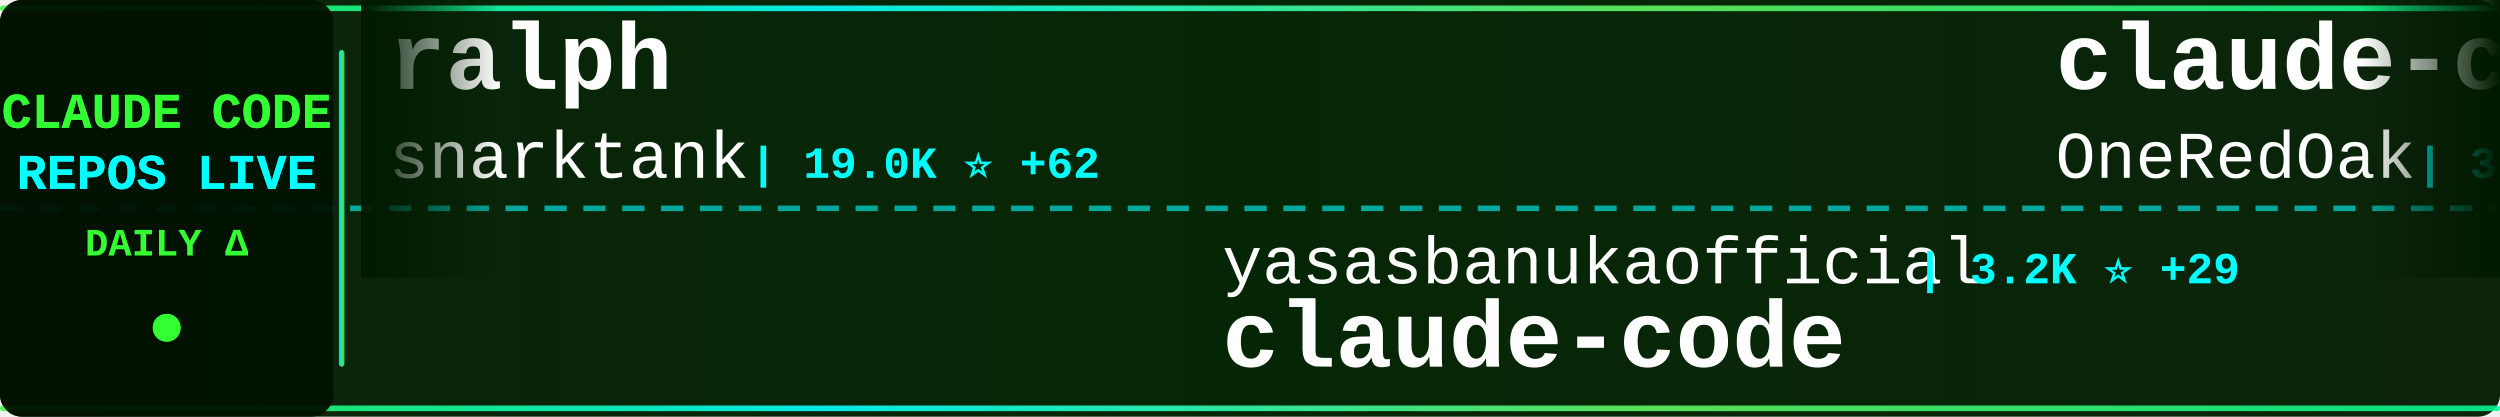
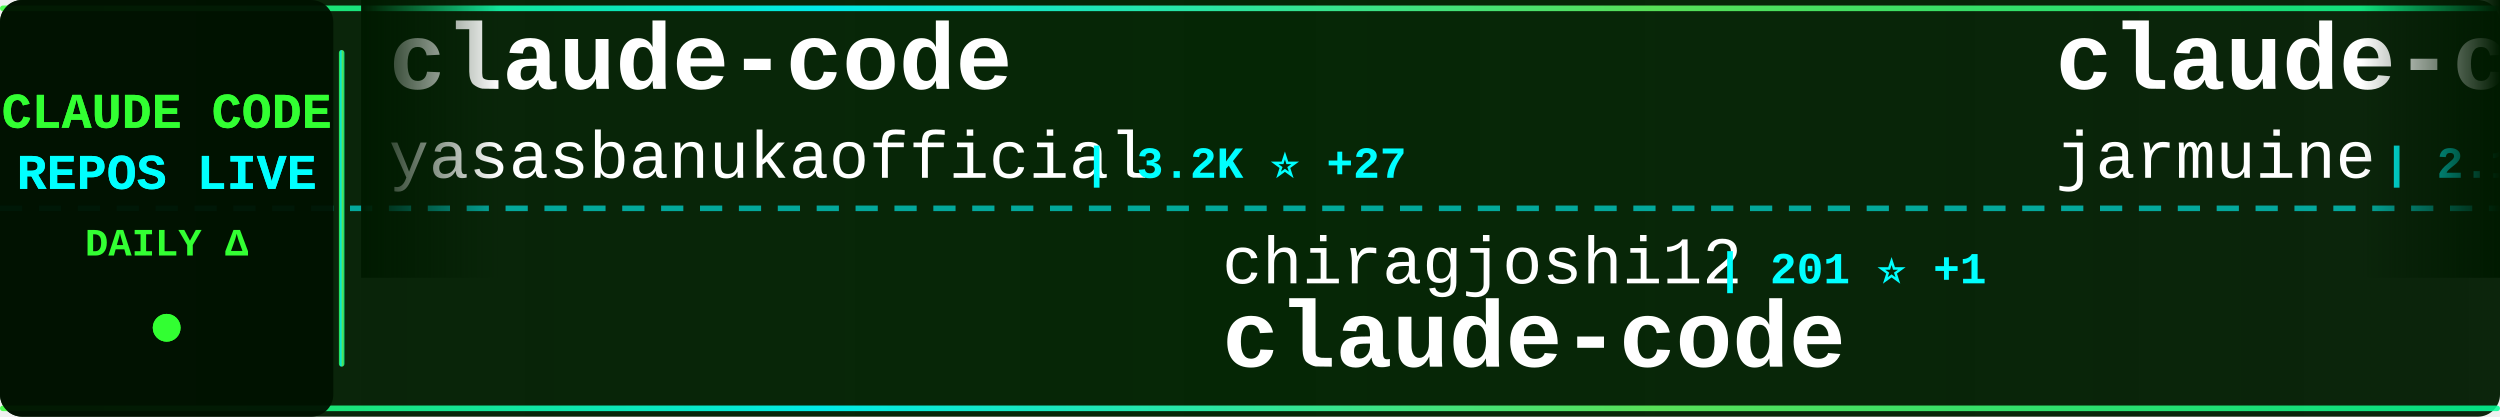
<svg xmlns="http://www.w3.org/2000/svg" width="900" height="150">
  <defs>
    <linearGradient id="tickerBg" x1="0%" y1="0%" x2="100%" y2="0%">
      <stop offset="0%" style="stop-color:#001a00;stop-opacity:0.95" />
      <stop offset="50%" style="stop-color:#002200;stop-opacity:0.98" />
      <stop offset="100%" style="stop-color:#001a00;stop-opacity:0.95" />
    </linearGradient>
    <linearGradient id="borderGrad" x1="0%" y1="0%" x2="100%" y2="0%">
      <stop offset="0%" style="stop-color:#33ff33;stop-opacity:0.85">
        <animate attributeName="stop-opacity" values="0.85;1;0.85" dur="2s" repeatCount="indefinite" />
      </stop>
      <stop offset="33%" style="stop-color:#00ffff;stop-opacity:0.9">
        <animate attributeName="stop-opacity" values="0.9;1;0.9" dur="2.2s" repeatCount="indefinite" />
      </stop>
      <stop offset="66%" style="stop-color:#66ff66;stop-opacity:0.85">
        <animate attributeName="stop-opacity" values="0.85;1;0.85" dur="1.8s" repeatCount="indefinite" />
      </stop>
      <stop offset="100%" style="stop-color:#00ff99;stop-opacity:0.85">
        <animate attributeName="stop-opacity" values="0.85;1;0.85" dur="2s" repeatCount="indefinite" />
      </stop>
    </linearGradient>
    <filter id="textGlow">
      <feGaussianBlur stdDeviation="0.1" result="coloredBlur" />
      <feMerge>
        <feMergeNode in="coloredBlur" />
        <feMergeNode in="SourceGraphic" />
      </feMerge>
    </filter>
    <filter id="metricGlow">
      <feGaussianBlur stdDeviation="0.2" result="coloredBlur" />
      <feMerge>
        <feMergeNode in="coloredBlur" />
        <feMergeNode in="SourceGraphic" />
      </feMerge>
    </filter>
    <linearGradient id="leftFade" x1="0%" y1="0%" x2="100%" y2="0%">
      <stop offset="0%" style="stop-color:#001a00;stop-opacity:1" />
      <stop offset="100%" style="stop-color:#001a00;stop-opacity:0" />
    </linearGradient>
    <linearGradient id="rightFade" x1="0%" y1="0%" x2="100%" y2="0%">
      <stop offset="0%" style="stop-color:#001a00;stop-opacity:0" />
      <stop offset="100%" style="stop-color:#001a00;stop-opacity:1" />
    </linearGradient>
  </defs>
  <rect width="900" height="150" fill="url(#tickerBg)" rx="8" />
  <rect x="0" y="2" width="900" height="2" fill="url(#borderGrad)" rx="1" />
  <rect x="0" y="146" width="900" height="2" fill="url(#borderGrad)" rx="1" />
  <line x1="0" y1="75" x2="900" y2="75" stroke="#00ffff" stroke-width="2" stroke-dasharray="8 6" opacity="0.6" />
  <rect x="0" y="0" width="120" height="150" fill="#001100" opacity="0.95" rx="8" />
  <text x="60" y="46" font-family="'Courier New', monospace" font-size="18" font-weight="bold" fill="#33ff33" text-anchor="middle" filter="url(#textGlow)">
    CLAUDE CODE
  </text>
  <text x="60" y="68" font-family="'Courier New', monospace" font-size="18" font-weight="bold" fill="#00ffff" text-anchor="middle" filter="url(#textGlow)">
    REPOS LIVE
  </text>
  <text x="60" y="92" font-family="'Courier New', monospace" font-size="14" font-weight="bold" fill="#33ff33" text-anchor="middle">
    DAILY Δ
  </text>
  <circle cx="60" cy="118" r="5" fill="#33ff33" filter="url(#metricGlow)">
    <animate attributeName="r" values="4;6;4" dur="1.5s" repeatCount="indefinite" />
    <animate attributeName="opacity" values="0.6;1;0.6" dur="1.5s" repeatCount="indefinite" />
  </circle>
  <rect x="122" y="18" width="2" height="114" fill="url(#borderGrad)" rx="1" />
  <clipPath id="tickerClip">
    <rect x="130" y="0" width="770" height="150" />
  </clipPath>
  <g clip-path="url(#tickerClip)">
    <g id="tickerItems">
      <animateTransform attributeName="transform" attributeType="XML" type="translate" from="0 0" to="-3000 0" dur="54s" repeatCount="indefinite" />
      <g transform="translate(0, 0)">
-         <text x="140" y="32" font-family="'Courier New', monospace" font-size="34" font-weight="bold" fill="#ffffff">ralph</text>
-         <text x="140" y="64" font-family="'Courier New', monospace" font-size="24" font-weight="normal" fill="#ffffff" opacity="1.0">snarktank</text>
-         <text x="270" y="64" font-family="'Courier New', monospace" font-size="16" font-weight="bold" fill="#00ffff"> | 19.0K ⭐ +62</text>
+         <text x="140" y="32" font-family="'Courier New', monospace" font-size="34" font-weight="bold" fill="#ffffff">claude-code</text>
+         <text x="140" y="64" font-family="'Courier New', monospace" font-size="24" font-weight="normal" fill="#ffffff" opacity="1.0">yasasbanukaofficial</text>
+         <text x="390" y="64" font-family="'Courier New', monospace" font-size="16" font-weight="bold" fill="#00ffff"> | 3.2K ⭐ +27</text>
      </g>
      <g transform="translate(300, 0)">
-         <text x="140" y="102" font-family="'Courier New', monospace" font-size="24" font-weight="normal" fill="#ffffff" opacity="1.0">yasasbanukaofficial</text>
-         <text x="390" y="102" font-family="'Courier New', monospace" font-size="16" font-weight="bold" fill="#00ffff"> | 3.2K ⭐ +29</text>
+         <text x="140" y="102" font-family="'Courier New', monospace" font-size="24" font-weight="normal" fill="#ffffff" opacity="1.0">chiragjoshi12</text>
+         <text x="318" y="102" font-family="'Courier New', monospace" font-size="16" font-weight="bold" fill="#00ffff"> | 201 ⭐ +1</text>
        <text x="140" y="132" font-family="'Courier New', monospace" font-size="34" font-weight="bold" fill="#ffffff">claude-code</text>
      </g>
      <g transform="translate(600, 0)">
-         <text x="140" y="32" font-family="'Courier New', monospace" font-size="34" font-weight="bold" fill="#ffffff">claude-code-workflows</text>
-         <text x="140" y="64" font-family="'Courier New', monospace" font-size="24" font-weight="normal" fill="#ffffff" opacity="1.0">OneRedOak</text>
-         <text x="270" y="64" font-family="'Courier New', monospace" font-size="16" font-weight="bold" fill="#00ffff"> | 3.8K ⭐ +1</text>
+         <text x="140" y="32" font-family="'Courier New', monospace" font-size="34" font-weight="bold" fill="#ffffff">claude-code</text>
+         <text x="140" y="64" font-family="'Courier New', monospace" font-size="24" font-weight="normal" fill="#ffffff" opacity="1.0">jarmuine</text>
+         <text x="258" y="64" font-family="'Courier New', monospace" font-size="16" font-weight="bold" fill="#00ffff"> | 2.1K ⭐ +6</text>
      </g>
      <g transform="translate(900, 0)">
-         <text x="140" y="102" font-family="'Courier New', monospace" font-size="24" font-weight="normal" fill="#ffffff" opacity="1.0">davila7</text>
-         <text x="246" y="102" font-family="'Courier New', monospace" font-size="16" font-weight="bold" fill="#00ffff"> | 27.3K ⭐ +38</text>
-         <text x="140" y="132" font-family="'Courier New', monospace" font-size="34" font-weight="bold" fill="#ffffff">claude-code-templates</text>
+         <text x="140" y="102" font-family="'Courier New', monospace" font-size="24" font-weight="normal" fill="#ffffff" opacity="1.0">alirezarezvani</text>
+         <text x="330" y="102" font-family="'Courier New', monospace" font-size="16" font-weight="bold" fill="#00ffff"> | 14.7K ⭐ +116</text>
+         <text x="140" y="132" font-family="'Courier New', monospace" font-size="34" font-weight="bold" fill="#ffffff">claude-skills</text>
      </g>
      <g transform="translate(1200, 0)">
-         <text x="140" y="32" font-family="'Courier New', monospace" font-size="34" font-weight="bold" fill="#ffffff">Claude-code</text>
-         <text x="140" y="64" font-family="'Courier New', monospace" font-size="24" font-weight="normal" fill="#ffffff" opacity="1.0">fazxes</text>
-         <text x="234" y="64" font-family="'Courier New', monospace" font-size="16" font-weight="bold" fill="#00ffff"> | 215 ⭐</text>
+         <text x="140" y="32" font-family="'Courier New', monospace" font-size="34" font-weight="bold" fill="#ffffff">claude-code-settings</text>
+         <text x="140" y="64" font-family="'Courier New', monospace" font-size="24" font-weight="normal" fill="#ffffff" opacity="1.0">feiskyer</text>
+         <text x="258" y="64" font-family="'Courier New', monospace" font-size="16" font-weight="bold" fill="#00ffff"> | 1.5K ⭐ +3</text>
      </g>
      <g transform="translate(1500, 0)">
-         <text x="140" y="102" font-family="'Courier New', monospace" font-size="24" font-weight="normal" fill="#ffffff" opacity="1.0">affaan-m</text>
-         <text x="258" y="102" font-family="'Courier New', monospace" font-size="16" font-weight="bold" fill="#00ffff"> | 181.5K ⭐ +900</text>
-         <text x="140" y="132" font-family="'Courier New', monospace" font-size="34" font-weight="bold" fill="#ffffff">everything-claude-code</text>
+         <text x="140" y="102" font-family="'Courier New', monospace" font-size="24" font-weight="normal" fill="#ffffff" opacity="1.0">huangserva</text>
+         <text x="282" y="102" font-family="'Courier New', monospace" font-size="16" font-weight="bold" fill="#00ffff"> | 582 ⭐ +1</text>
+         <text x="140" y="132" font-family="'Courier New', monospace" font-size="34" font-weight="bold" fill="#ffffff">claude-code-cli</text>
      </g>
      <g transform="translate(1800, 0)">
-         <text x="140" y="32" font-family="'Courier New', monospace" font-size="34" font-weight="bold" fill="#ffffff">claude-code-security-rev...</text>
-         <text x="140" y="64" font-family="'Courier New', monospace" font-size="24" font-weight="normal" fill="#ffffff" opacity="1.0">anthropics</text>
-         <text x="282" y="64" font-family="'Courier New', monospace" font-size="16" font-weight="bold" fill="#00ffff"> | 4.6K ⭐ +15</text>
+         <text x="140" y="32" font-family="'Courier New', monospace" font-size="34" font-weight="bold" fill="#ffffff">claude-code</text>
+         <text x="140" y="64" font-family="'Courier New', monospace" font-size="24" font-weight="normal" fill="#ffffff" opacity="1.0">claude-code-best</text>
+         <text x="354" y="64" font-family="'Courier New', monospace" font-size="16" font-weight="bold" fill="#00ffff"> | 18.2K ⭐ +65</text>
      </g>
      <g transform="translate(2100, 0)">
-         <text x="140" y="102" font-family="'Courier New', monospace" font-size="24" font-weight="normal" fill="#ffffff" opacity="1.0">Pimzino</text>
-         <text x="246" y="102" font-family="'Courier New', monospace" font-size="16" font-weight="bold" fill="#00ffff"> | 3.7K ⭐ +3</text>
-         <text x="140" y="132" font-family="'Courier New', monospace" font-size="34" font-weight="bold" fill="#ffffff">claude-code-spec-workflo...</text>
+         <text x="140" y="102" font-family="'Courier New', monospace" font-size="24" font-weight="normal" fill="#ffffff" opacity="1.0">AICoderTudou</text>
+         <text x="306" y="102" font-family="'Courier New', monospace" font-size="16" font-weight="bold" fill="#00ffff"> | 501 ⭐ +1</text>
+         <text x="140" y="132" font-family="'Courier New', monospace" font-size="34" font-weight="bold" fill="#ffffff">claude-code-tudou</text>
      </g>
      <g transform="translate(2400, 0)">
-         <text x="140" y="32" font-family="'Courier New', monospace" font-size="34" font-weight="bold" fill="#ffffff">claude-code-from-source</text>
-         <text x="140" y="64" font-family="'Courier New', monospace" font-size="24" font-weight="normal" fill="#ffffff" opacity="1.0">alejandrobalderas</text>
-         <text x="366" y="64" font-family="'Courier New', monospace" font-size="16" font-weight="bold" fill="#00ffff"> | 1.9K ⭐ +4</text>
+         <text x="140" y="32" font-family="'Courier New', monospace" font-size="34" font-weight="bold" fill="#ffffff">my-claude-code-setup</text>
+         <text x="140" y="64" font-family="'Courier New', monospace" font-size="24" font-weight="normal" fill="#ffffff" opacity="1.0">centminmod</text>
+         <text x="282" y="64" font-family="'Courier New', monospace" font-size="16" font-weight="bold" fill="#00ffff"> | 2.3K ⭐ +4</text>
      </g>
      <g transform="translate(2700, 0)">
-         <text x="140" y="102" font-family="'Courier New', monospace" font-size="24" font-weight="normal" fill="#ffffff" opacity="1.0">edmund-io</text>
-         <text x="270" y="102" font-family="'Courier New', monospace" font-size="16" font-weight="bold" fill="#00ffff"> | 1.4K ⭐</text>
-         <text x="140" y="132" font-family="'Courier New', monospace" font-size="34" font-weight="bold" fill="#ffffff">edmunds-claude-code</text>
+         <text x="140" y="102" font-family="'Courier New', monospace" font-size="24" font-weight="normal" fill="#ffffff" opacity="1.0">wshobson</text>
+         <text x="258" y="102" font-family="'Courier New', monospace" font-size="16" font-weight="bold" fill="#00ffff"> | 35.3K ⭐ +59</text>
+         <text x="140" y="132" font-family="'Courier New', monospace" font-size="34" font-weight="bold" fill="#ffffff">agents</text>
      </g>
      <g transform="translate(3000, 0)">
-         <text x="140" y="32" font-family="'Courier New', monospace" font-size="34" font-weight="bold" fill="#ffffff">ralph</text>
-         <text x="140" y="64" font-family="'Courier New', monospace" font-size="24" font-weight="normal" fill="#ffffff" opacity="1.0">snarktank</text>
-         <text x="270" y="64" font-family="'Courier New', monospace" font-size="16" font-weight="bold" fill="#00ffff"> | 19.0K ⭐ +62</text>
+         <text x="140" y="32" font-family="'Courier New', monospace" font-size="34" font-weight="bold" fill="#ffffff">claude-code</text>
+         <text x="140" y="64" font-family="'Courier New', monospace" font-size="24" font-weight="normal" fill="#ffffff" opacity="1.0">yasasbanukaofficial</text>
+         <text x="390" y="64" font-family="'Courier New', monospace" font-size="16" font-weight="bold" fill="#00ffff"> | 3.2K ⭐ +27</text>
      </g>
      <g transform="translate(3300, 0)">
-         <text x="140" y="102" font-family="'Courier New', monospace" font-size="24" font-weight="normal" fill="#ffffff" opacity="1.0">yasasbanukaofficial</text>
-         <text x="390" y="102" font-family="'Courier New', monospace" font-size="16" font-weight="bold" fill="#00ffff"> | 3.2K ⭐ +29</text>
+         <text x="140" y="102" font-family="'Courier New', monospace" font-size="24" font-weight="normal" fill="#ffffff" opacity="1.0">chiragjoshi12</text>
+         <text x="318" y="102" font-family="'Courier New', monospace" font-size="16" font-weight="bold" fill="#00ffff"> | 201 ⭐ +1</text>
        <text x="140" y="132" font-family="'Courier New', monospace" font-size="34" font-weight="bold" fill="#ffffff">claude-code</text>
      </g>
      <g transform="translate(3600, 0)">
-         <text x="140" y="32" font-family="'Courier New', monospace" font-size="34" font-weight="bold" fill="#ffffff">claude-code-workflows</text>
-         <text x="140" y="64" font-family="'Courier New', monospace" font-size="24" font-weight="normal" fill="#ffffff" opacity="1.0">OneRedOak</text>
-         <text x="270" y="64" font-family="'Courier New', monospace" font-size="16" font-weight="bold" fill="#00ffff"> | 3.8K ⭐ +1</text>
+         <text x="140" y="32" font-family="'Courier New', monospace" font-size="34" font-weight="bold" fill="#ffffff">claude-code</text>
+         <text x="140" y="64" font-family="'Courier New', monospace" font-size="24" font-weight="normal" fill="#ffffff" opacity="1.0">jarmuine</text>
+         <text x="258" y="64" font-family="'Courier New', monospace" font-size="16" font-weight="bold" fill="#00ffff"> | 2.1K ⭐ +6</text>
      </g>
      <g transform="translate(3900, 0)">
-         <text x="140" y="102" font-family="'Courier New', monospace" font-size="24" font-weight="normal" fill="#ffffff" opacity="1.0">davila7</text>
-         <text x="246" y="102" font-family="'Courier New', monospace" font-size="16" font-weight="bold" fill="#00ffff"> | 27.3K ⭐ +38</text>
-         <text x="140" y="132" font-family="'Courier New', monospace" font-size="34" font-weight="bold" fill="#ffffff">claude-code-templates</text>
+         <text x="140" y="102" font-family="'Courier New', monospace" font-size="24" font-weight="normal" fill="#ffffff" opacity="1.0">alirezarezvani</text>
+         <text x="330" y="102" font-family="'Courier New', monospace" font-size="16" font-weight="bold" fill="#00ffff"> | 14.7K ⭐ +116</text>
+         <text x="140" y="132" font-family="'Courier New', monospace" font-size="34" font-weight="bold" fill="#ffffff">claude-skills</text>
      </g>
    </g>
  </g>
  <rect x="130" y="0" width="50" height="100" fill="url(#leftFade)" />
  <rect x="850" y="0" width="50" height="100" fill="url(#rightFade)" />
</svg>
